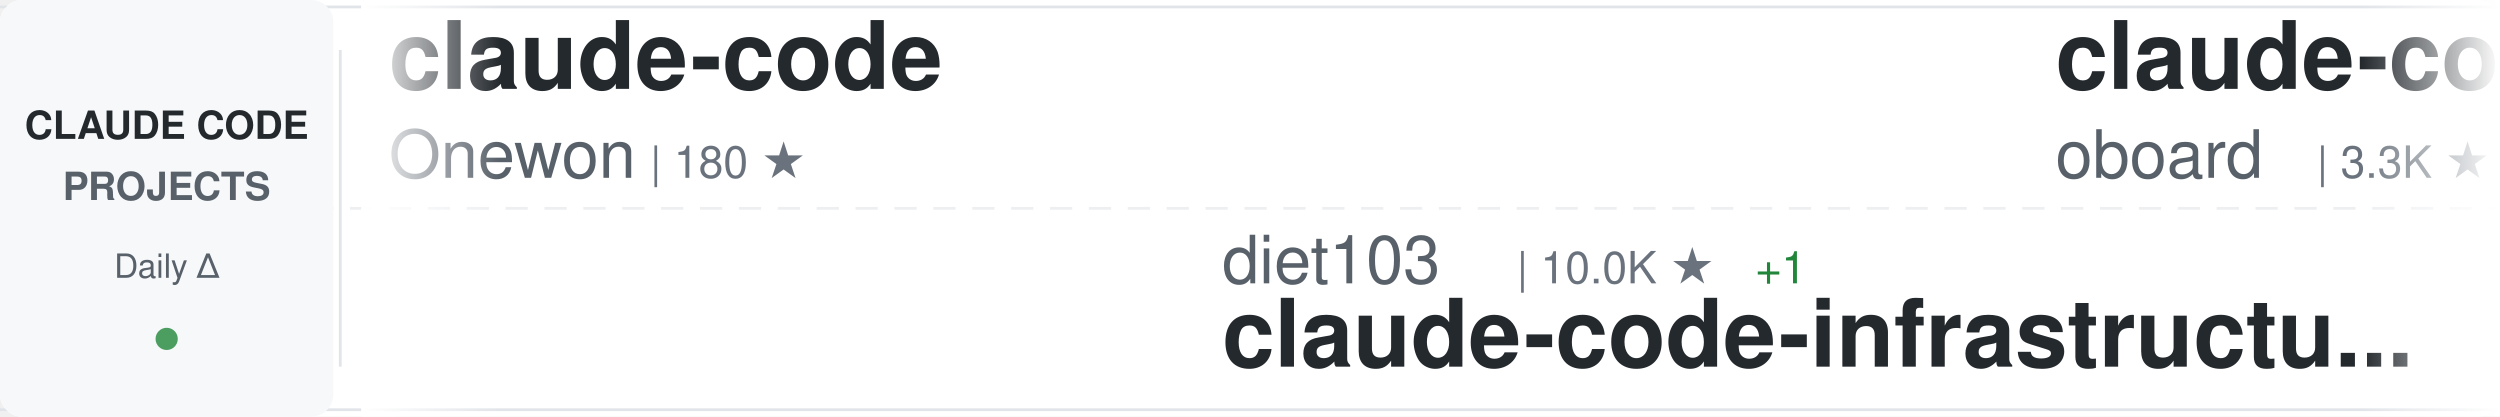
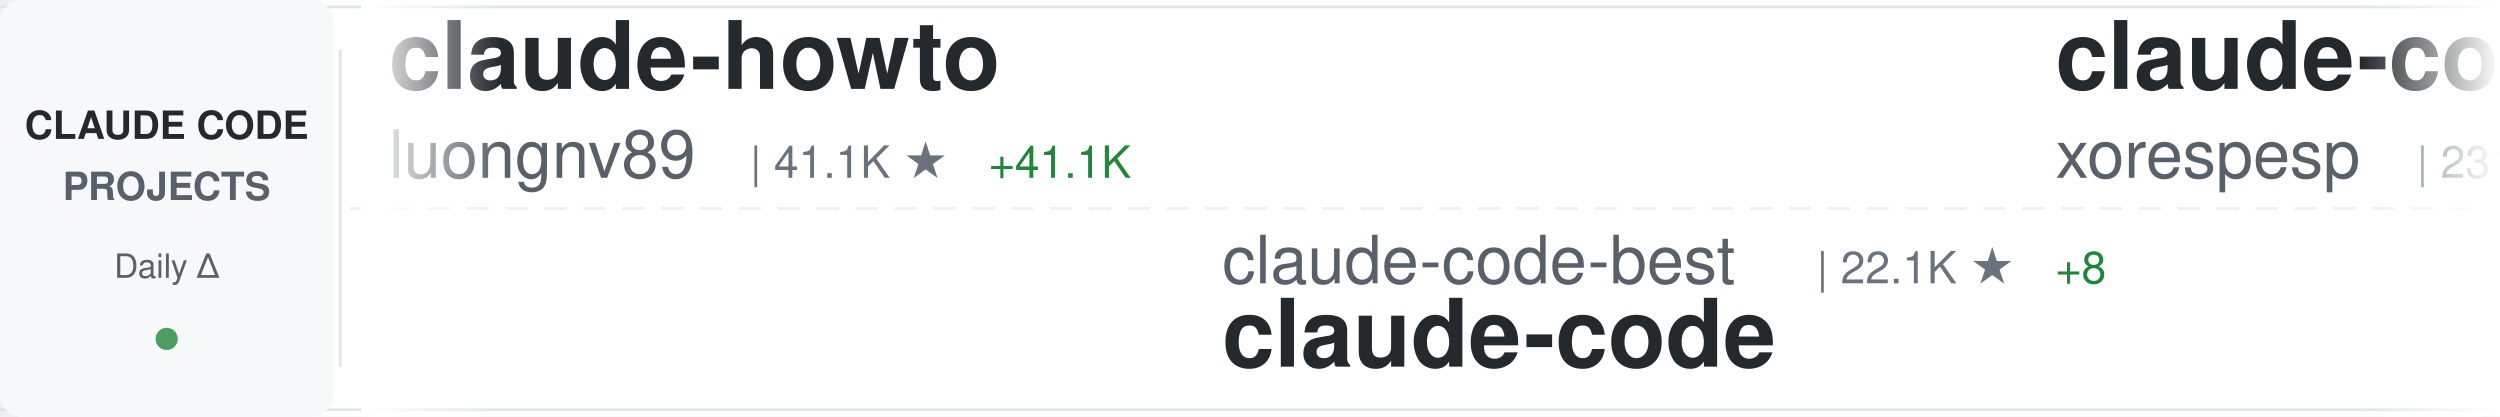
<svg xmlns="http://www.w3.org/2000/svg" width="900" height="150">
  <defs>
    <linearGradient id="awesomeLeftFade" x1="0%" y1="0%" x2="100%" y2="0%">
      <stop offset="0%" style="stop-color:#ffffff;stop-opacity:1" />
      <stop offset="100%" style="stop-color:#ffffff;stop-opacity:0" />
    </linearGradient>
    <linearGradient id="awesomeRightFade" x1="0%" y1="0%" x2="100%" y2="0%">
      <stop offset="0%" style="stop-color:#ffffff;stop-opacity:0" />
      <stop offset="100%" style="stop-color:#ffffff;stop-opacity:1" />
    </linearGradient>
  </defs>
  <rect width="900" height="150" fill="#ffffff" rx="8" />
  <rect x="0" y="2" width="900" height="1" fill="#e1e4e8" />
  <rect x="0" y="147" width="900" height="1" fill="#e1e4e8" />
  <line x1="0" y1="75" x2="900" y2="75" stroke="#e1e4e8" stroke-width="1" stroke-dasharray="8 6" opacity="0.6" />
  <rect x="0" y="0" width="120" height="150" fill="#f6f8fa" rx="8" />
  <text x="60" y="50" font-family="-apple-system, BlinkMacSystemFont, 'Segoe UI', Helvetica, Arial, sans-serif" font-size="14" font-weight="600" fill="#24292e" text-anchor="middle">CLAUDE CODE</text>
  <text x="60" y="72" font-family="-apple-system, BlinkMacSystemFont, 'Segoe UI', Helvetica, Arial, sans-serif" font-size="14" font-weight="600" fill="#586069" text-anchor="middle">PROJECTS</text>
  <text x="60" y="100" font-family="-apple-system, BlinkMacSystemFont, 'Segoe UI', Helvetica, Arial, sans-serif" font-size="12" font-weight="500" fill="#586069" text-anchor="middle">Daily Δ</text>
  <circle cx="60" cy="122" r="4" fill="#22863a" opacity="0.8" />
  <rect x="122" y="18" width="1" height="114" fill="#e1e4e8" />
  <clipPath id="awesomeTickerClip">
    <rect x="130" y="0" width="770" height="150" />
  </clipPath>
  <g clip-path="url(#awesomeTickerClip)">
    <g id="awesomeTickerItems">
      <animateTransform attributeName="transform" attributeType="XML" type="translate" from="0 0" to="-3000 0" dur="54s" repeatCount="indefinite" />
      <g transform="translate(0, 0)">
-         <text x="140" y="32" font-family="-apple-system, BlinkMacSystemFont, 'Segoe UI', Helvetica, Arial, sans-serif" font-size="34" font-weight="600" fill="#24292e">claude-code</text>
-         <text x="140" y="64" font-family="-apple-system, BlinkMacSystemFont, 'Segoe UI', Helvetica, Arial, sans-serif" font-size="24" font-weight="400" fill="#586069">Onewon</text>
-         <text x="234" y="64" font-family="-apple-system, BlinkMacSystemFont, 'Segoe UI', Helvetica, Arial, sans-serif" font-size="16" font-weight="500" fill="#6a737d">| 180 ★</text>
+         <text x="140" y="32" font-family="-apple-system, BlinkMacSystemFont, 'Segoe UI', Helvetica, Arial, sans-serif" font-size="34" font-weight="600" fill="#24292e">claude-howto</text>
+         <text x="140" y="64" font-family="-apple-system, BlinkMacSystemFont, 'Segoe UI', Helvetica, Arial, sans-serif" font-size="24" font-weight="400" fill="#586069">luongnv89</text>
+         <text x="270" y="64" font-family="-apple-system, BlinkMacSystemFont, 'Segoe UI', Helvetica, Arial, sans-serif" font-size="16" font-weight="500" fill="#6a737d">| 41.1K ★</text>
+         <text x="356" y="64" font-family="-apple-system, BlinkMacSystemFont, 'Segoe UI', Helvetica, Arial, sans-serif" font-size="16" font-weight="500" fill="#22863a"> +41.1K</text>
      </g>
      <g transform="translate(300, 0)">
-         <text x="140" y="102" font-family="-apple-system, BlinkMacSystemFont, 'Segoe UI', Helvetica, Arial, sans-serif" font-size="24" font-weight="400" fill="#586069">diet103</text>
-         <text x="246" y="102" font-family="-apple-system, BlinkMacSystemFont, 'Segoe UI', Helvetica, Arial, sans-serif" font-size="16" font-weight="500" fill="#6a737d">| 10.0K ★</text>
-         <text x="332" y="102" font-family="-apple-system, BlinkMacSystemFont, 'Segoe UI', Helvetica, Arial, sans-serif" font-size="16" font-weight="500" fill="#22863a"> +1</text>
-         <text x="140" y="132" font-family="-apple-system, BlinkMacSystemFont, 'Segoe UI', Helvetica, Arial, sans-serif" font-size="34" font-weight="600" fill="#24292e">claude-code-infrastructu...</text>
+         <text x="140" y="102" font-family="-apple-system, BlinkMacSystemFont, 'Segoe UI', Helvetica, Arial, sans-serif" font-size="24" font-weight="400" fill="#586069">claude-code-best</text>
+         <text x="354" y="102" font-family="-apple-system, BlinkMacSystemFont, 'Segoe UI', Helvetica, Arial, sans-serif" font-size="16" font-weight="500" fill="#6a737d">| 22.1K ★</text>
+         <text x="440" y="102" font-family="-apple-system, BlinkMacSystemFont, 'Segoe UI', Helvetica, Arial, sans-serif" font-size="16" font-weight="500" fill="#22863a"> +8</text>
+         <text x="140" y="132" font-family="-apple-system, BlinkMacSystemFont, 'Segoe UI', Helvetica, Arial, sans-serif" font-size="34" font-weight="600" fill="#24292e">claude-code</text>
      </g>
      <g transform="translate(600, 0)">
-         <text x="140" y="32" font-family="-apple-system, BlinkMacSystemFont, 'Segoe UI', Helvetica, Arial, sans-serif" font-size="34" font-weight="600" fill="#24292e">claude-code-rev</text>
-         <text x="140" y="64" font-family="-apple-system, BlinkMacSystemFont, 'Segoe UI', Helvetica, Arial, sans-serif" font-size="24" font-weight="400" fill="#586069">oboard</text>
-         <text x="234" y="64" font-family="-apple-system, BlinkMacSystemFont, 'Segoe UI', Helvetica, Arial, sans-serif" font-size="16" font-weight="500" fill="#6a737d">| 3.3K ★</text>
+         <text x="140" y="32" font-family="-apple-system, BlinkMacSystemFont, 'Segoe UI', Helvetica, Arial, sans-serif" font-size="34" font-weight="600" fill="#24292e">claude-code</text>
+         <text x="140" y="64" font-family="-apple-system, BlinkMacSystemFont, 'Segoe UI', Helvetica, Arial, sans-serif" font-size="24" font-weight="400" fill="#586069">xorespesp</text>
+         <text x="270" y="64" font-family="-apple-system, BlinkMacSystemFont, 'Segoe UI', Helvetica, Arial, sans-serif" font-size="16" font-weight="500" fill="#6a737d">| 231 ★</text>
      </g>
      <g transform="translate(900, 0)">
-         <text x="140" y="102" font-family="-apple-system, BlinkMacSystemFont, 'Segoe UI', Helvetica, Arial, sans-serif" font-size="24" font-weight="400" fill="#586069">luyao618</text>
-         <text x="258" y="102" font-family="-apple-system, BlinkMacSystemFont, 'Segoe UI', Helvetica, Arial, sans-serif" font-size="16" font-weight="500" fill="#6a737d">| 1.7K ★</text>
-         <text x="140" y="132" font-family="-apple-system, BlinkMacSystemFont, 'Segoe UI', Helvetica, Arial, sans-serif" font-size="34" font-weight="600" fill="#24292e">Claude-Code-Source-Study</text>
+         <text x="140" y="102" font-family="-apple-system, BlinkMacSystemFont, 'Segoe UI', Helvetica, Arial, sans-serif" font-size="24" font-weight="400" fill="#586069">ponponon</text>
+         <text x="258" y="102" font-family="-apple-system, BlinkMacSystemFont, 'Segoe UI', Helvetica, Arial, sans-serif" font-size="16" font-weight="500" fill="#6a737d">| 2.3K ★</text>
+         <text x="140" y="132" font-family="-apple-system, BlinkMacSystemFont, 'Segoe UI', Helvetica, Arial, sans-serif" font-size="34" font-weight="600" fill="#24292e">claude_code_src</text>
      </g>
      <g transform="translate(1200, 0)">
-         <text x="140" y="32" font-family="-apple-system, BlinkMacSystemFont, 'Segoe UI', Helvetica, Arial, sans-serif" font-size="34" font-weight="600" fill="#24292e">claude-code-from-source</text>
-         <text x="140" y="64" font-family="-apple-system, BlinkMacSystemFont, 'Segoe UI', Helvetica, Arial, sans-serif" font-size="24" font-weight="400" fill="#586069">alejandrobalderas</text>
-         <text x="366" y="64" font-family="-apple-system, BlinkMacSystemFont, 'Segoe UI', Helvetica, Arial, sans-serif" font-size="16" font-weight="500" fill="#6a737d">| 2.8K ★</text>
-         <text x="443" y="64" font-family="-apple-system, BlinkMacSystemFont, 'Segoe UI', Helvetica, Arial, sans-serif" font-size="16" font-weight="500" fill="#22863a"> +1</text>
+         <text x="140" y="32" font-family="-apple-system, BlinkMacSystemFont, 'Segoe UI', Helvetica, Arial, sans-serif" font-size="34" font-weight="600" fill="#24292e">claude-code-source-build</text>
+         <text x="140" y="64" font-family="-apple-system, BlinkMacSystemFont, 'Segoe UI', Helvetica, Arial, sans-serif" font-size="24" font-weight="400" fill="#586069">andrew-kramer-inno</text>
+         <text x="378" y="64" font-family="-apple-system, BlinkMacSystemFont, 'Segoe UI', Helvetica, Arial, sans-serif" font-size="16" font-weight="500" fill="#6a737d">| 593 ★</text>
      </g>
      <g transform="translate(1500, 0)">
-         <text x="140" y="102" font-family="-apple-system, BlinkMacSystemFont, 'Segoe UI', Helvetica, Arial, sans-serif" font-size="24" font-weight="400" fill="#586069">Yuyz0112</text>
-         <text x="258" y="102" font-family="-apple-system, BlinkMacSystemFont, 'Segoe UI', Helvetica, Arial, sans-serif" font-size="16" font-weight="500" fill="#6a737d">| 2.4K ★</text>
-         <text x="140" y="132" font-family="-apple-system, BlinkMacSystemFont, 'Segoe UI', Helvetica, Arial, sans-serif" font-size="34" font-weight="600" fill="#24292e">claude-code-reverse</text>
+         <text x="140" y="102" font-family="-apple-system, BlinkMacSystemFont, 'Segoe UI', Helvetica, Arial, sans-serif" font-size="24" font-weight="400" fill="#586069">https-deeplearning-ai</text>
+         <text x="414" y="102" font-family="-apple-system, BlinkMacSystemFont, 'Segoe UI', Helvetica, Arial, sans-serif" font-size="16" font-weight="500" fill="#6a737d">| 540 ★</text>
+         <text x="140" y="132" font-family="-apple-system, BlinkMacSystemFont, 'Segoe UI', Helvetica, Arial, sans-serif" font-size="34" font-weight="600" fill="#24292e">sc-claude-code-files</text>
      </g>
      <g transform="translate(1800, 0)">
-         <text x="140" y="32" font-family="-apple-system, BlinkMacSystemFont, 'Segoe UI', Helvetica, Arial, sans-serif" font-size="34" font-weight="600" fill="#24292e">claude-code-best-practic...</text>
-         <text x="140" y="64" font-family="-apple-system, BlinkMacSystemFont, 'Segoe UI', Helvetica, Arial, sans-serif" font-size="24" font-weight="400" fill="#586069">shanraisshan</text>
-         <text x="306" y="64" font-family="-apple-system, BlinkMacSystemFont, 'Segoe UI', Helvetica, Arial, sans-serif" font-size="16" font-weight="500" fill="#6a737d">| 64.6K ★</text>
-         <text x="392" y="64" font-family="-apple-system, BlinkMacSystemFont, 'Segoe UI', Helvetica, Arial, sans-serif" font-size="16" font-weight="500" fill="#22863a"> +8</text>
+         <text x="140" y="32" font-family="-apple-system, BlinkMacSystemFont, 'Segoe UI', Helvetica, Arial, sans-serif" font-size="34" font-weight="600" fill="#24292e">Claude-Code-Usage-Monito...</text>
+         <text x="140" y="64" font-family="-apple-system, BlinkMacSystemFont, 'Segoe UI', Helvetica, Arial, sans-serif" font-size="24" font-weight="400" fill="#586069">Maciek-roboblog</text>
+         <text x="342" y="64" font-family="-apple-system, BlinkMacSystemFont, 'Segoe UI', Helvetica, Arial, sans-serif" font-size="16" font-weight="500" fill="#6a737d">| 8.6K ★</text>
+         <text x="419" y="64" font-family="-apple-system, BlinkMacSystemFont, 'Segoe UI', Helvetica, Arial, sans-serif" font-size="16" font-weight="500" fill="#22863a"> +1</text>
      </g>
      <g transform="translate(2100, 0)">
-         <text x="140" y="102" font-family="-apple-system, BlinkMacSystemFont, 'Segoe UI', Helvetica, Arial, sans-serif" font-size="24" font-weight="400" fill="#586069">andrew-kramer-inno</text>
-         <text x="378" y="102" font-family="-apple-system, BlinkMacSystemFont, 'Segoe UI', Helvetica, Arial, sans-serif" font-size="16" font-weight="500" fill="#6a737d">| 593 ★</text>
-         <text x="140" y="132" font-family="-apple-system, BlinkMacSystemFont, 'Segoe UI', Helvetica, Arial, sans-serif" font-size="34" font-weight="600" fill="#24292e">claude-code-source-build</text>
+         <text x="140" y="102" font-family="-apple-system, BlinkMacSystemFont, 'Segoe UI', Helvetica, Arial, sans-serif" font-size="24" font-weight="400" fill="#586069">freestylefly</text>
+         <text x="306" y="102" font-family="-apple-system, BlinkMacSystemFont, 'Segoe UI', Helvetica, Arial, sans-serif" font-size="16" font-weight="500" fill="#6a737d">| 128 ★</text>
+         <text x="140" y="132" font-family="-apple-system, BlinkMacSystemFont, 'Segoe UI', Helvetica, Arial, sans-serif" font-size="34" font-weight="600" fill="#24292e">claude-code</text>
      </g>
      <g transform="translate(2400, 0)">
-         <text x="140" y="32" font-family="-apple-system, BlinkMacSystemFont, 'Segoe UI', Helvetica, Arial, sans-serif" font-size="34" font-weight="600" fill="#24292e">claude-coder</text>
-         <text x="140" y="64" font-family="-apple-system, BlinkMacSystemFont, 'Segoe UI', Helvetica, Arial, sans-serif" font-size="24" font-weight="400" fill="#586069">kodu-ai</text>
-         <text x="246" y="64" font-family="-apple-system, BlinkMacSystemFont, 'Segoe UI', Helvetica, Arial, sans-serif" font-size="16" font-weight="500" fill="#6a737d">| 5.2K ★</text>
+         <text x="140" y="32" font-family="-apple-system, BlinkMacSystemFont, 'Segoe UI', Helvetica, Arial, sans-serif" font-size="34" font-weight="600" fill="#24292e">claude-code-system-promp...</text>
+         <text x="140" y="64" font-family="-apple-system, BlinkMacSystemFont, 'Segoe UI', Helvetica, Arial, sans-serif" font-size="24" font-weight="400" fill="#586069">Piebald-AI</text>
+         <text x="282" y="64" font-family="-apple-system, BlinkMacSystemFont, 'Segoe UI', Helvetica, Arial, sans-serif" font-size="16" font-weight="500" fill="#6a737d">| 12.3K ★</text>
+         <text x="368" y="64" font-family="-apple-system, BlinkMacSystemFont, 'Segoe UI', Helvetica, Arial, sans-serif" font-size="16" font-weight="500" fill="#22863a"> +9</text>
      </g>
      <g transform="translate(2700, 0)">
-         <text x="140" y="102" font-family="-apple-system, BlinkMacSystemFont, 'Segoe UI', Helvetica, Arial, sans-serif" font-size="24" font-weight="400" fill="#586069">LING71671</text>
-         <text x="270" y="102" font-family="-apple-system, BlinkMacSystemFont, 'Segoe UI', Helvetica, Arial, sans-serif" font-size="16" font-weight="500" fill="#6a737d">| 945 ★</text>
-         <text x="140" y="132" font-family="-apple-system, BlinkMacSystemFont, 'Segoe UI', Helvetica, Arial, sans-serif" font-size="34" font-weight="600" fill="#24292e">Open-ClaudeCode</text>
+         <text x="140" y="102" font-family="-apple-system, BlinkMacSystemFont, 'Segoe UI', Helvetica, Arial, sans-serif" font-size="24" font-weight="400" fill="#586069">feiskyer</text>
+         <text x="258" y="102" font-family="-apple-system, BlinkMacSystemFont, 'Segoe UI', Helvetica, Arial, sans-serif" font-size="16" font-weight="500" fill="#6a737d">| 1.6K ★</text>
+         <text x="140" y="132" font-family="-apple-system, BlinkMacSystemFont, 'Segoe UI', Helvetica, Arial, sans-serif" font-size="34" font-weight="600" fill="#24292e">claude-code-settings</text>
      </g>
      <g transform="translate(3000, 0)">
-         <text x="140" y="32" font-family="-apple-system, BlinkMacSystemFont, 'Segoe UI', Helvetica, Arial, sans-serif" font-size="34" font-weight="600" fill="#24292e">claude-code</text>
-         <text x="140" y="64" font-family="-apple-system, BlinkMacSystemFont, 'Segoe UI', Helvetica, Arial, sans-serif" font-size="24" font-weight="400" fill="#586069">Onewon</text>
-         <text x="234" y="64" font-family="-apple-system, BlinkMacSystemFont, 'Segoe UI', Helvetica, Arial, sans-serif" font-size="16" font-weight="500" fill="#6a737d">| 180 ★</text>
+         <text x="140" y="32" font-family="-apple-system, BlinkMacSystemFont, 'Segoe UI', Helvetica, Arial, sans-serif" font-size="34" font-weight="600" fill="#24292e">claude-howto</text>
+         <text x="140" y="64" font-family="-apple-system, BlinkMacSystemFont, 'Segoe UI', Helvetica, Arial, sans-serif" font-size="24" font-weight="400" fill="#586069">luongnv89</text>
+         <text x="270" y="64" font-family="-apple-system, BlinkMacSystemFont, 'Segoe UI', Helvetica, Arial, sans-serif" font-size="16" font-weight="500" fill="#6a737d">| 41.1K ★</text>
+         <text x="356" y="64" font-family="-apple-system, BlinkMacSystemFont, 'Segoe UI', Helvetica, Arial, sans-serif" font-size="16" font-weight="500" fill="#22863a"> +41.1K</text>
      </g>
      <g transform="translate(3300, 0)">
-         <text x="140" y="102" font-family="-apple-system, BlinkMacSystemFont, 'Segoe UI', Helvetica, Arial, sans-serif" font-size="24" font-weight="400" fill="#586069">diet103</text>
-         <text x="246" y="102" font-family="-apple-system, BlinkMacSystemFont, 'Segoe UI', Helvetica, Arial, sans-serif" font-size="16" font-weight="500" fill="#6a737d">| 10.0K ★</text>
-         <text x="332" y="102" font-family="-apple-system, BlinkMacSystemFont, 'Segoe UI', Helvetica, Arial, sans-serif" font-size="16" font-weight="500" fill="#22863a"> +1</text>
-         <text x="140" y="132" font-family="-apple-system, BlinkMacSystemFont, 'Segoe UI', Helvetica, Arial, sans-serif" font-size="34" font-weight="600" fill="#24292e">claude-code-infrastructu...</text>
+         <text x="140" y="102" font-family="-apple-system, BlinkMacSystemFont, 'Segoe UI', Helvetica, Arial, sans-serif" font-size="24" font-weight="400" fill="#586069">claude-code-best</text>
+         <text x="354" y="102" font-family="-apple-system, BlinkMacSystemFont, 'Segoe UI', Helvetica, Arial, sans-serif" font-size="16" font-weight="500" fill="#6a737d">| 22.1K ★</text>
+         <text x="440" y="102" font-family="-apple-system, BlinkMacSystemFont, 'Segoe UI', Helvetica, Arial, sans-serif" font-size="16" font-weight="500" fill="#22863a"> +8</text>
+         <text x="140" y="132" font-family="-apple-system, BlinkMacSystemFont, 'Segoe UI', Helvetica, Arial, sans-serif" font-size="34" font-weight="600" fill="#24292e">claude-code</text>
      </g>
      <g transform="translate(3600, 0)">
-         <text x="140" y="32" font-family="-apple-system, BlinkMacSystemFont, 'Segoe UI', Helvetica, Arial, sans-serif" font-size="34" font-weight="600" fill="#24292e">claude-code-rev</text>
-         <text x="140" y="64" font-family="-apple-system, BlinkMacSystemFont, 'Segoe UI', Helvetica, Arial, sans-serif" font-size="24" font-weight="400" fill="#586069">oboard</text>
-         <text x="234" y="64" font-family="-apple-system, BlinkMacSystemFont, 'Segoe UI', Helvetica, Arial, sans-serif" font-size="16" font-weight="500" fill="#6a737d">| 3.3K ★</text>
+         <text x="140" y="32" font-family="-apple-system, BlinkMacSystemFont, 'Segoe UI', Helvetica, Arial, sans-serif" font-size="34" font-weight="600" fill="#24292e">claude-code</text>
+         <text x="140" y="64" font-family="-apple-system, BlinkMacSystemFont, 'Segoe UI', Helvetica, Arial, sans-serif" font-size="24" font-weight="400" fill="#586069">xorespesp</text>
+         <text x="270" y="64" font-family="-apple-system, BlinkMacSystemFont, 'Segoe UI', Helvetica, Arial, sans-serif" font-size="16" font-weight="500" fill="#6a737d">| 231 ★</text>
      </g>
      <g transform="translate(3900, 0)">
-         <text x="140" y="102" font-family="-apple-system, BlinkMacSystemFont, 'Segoe UI', Helvetica, Arial, sans-serif" font-size="24" font-weight="400" fill="#586069">luyao618</text>
-         <text x="258" y="102" font-family="-apple-system, BlinkMacSystemFont, 'Segoe UI', Helvetica, Arial, sans-serif" font-size="16" font-weight="500" fill="#6a737d">| 1.7K ★</text>
-         <text x="140" y="132" font-family="-apple-system, BlinkMacSystemFont, 'Segoe UI', Helvetica, Arial, sans-serif" font-size="34" font-weight="600" fill="#24292e">Claude-Code-Source-Study</text>
+         <text x="140" y="102" font-family="-apple-system, BlinkMacSystemFont, 'Segoe UI', Helvetica, Arial, sans-serif" font-size="24" font-weight="400" fill="#586069">ponponon</text>
+         <text x="258" y="102" font-family="-apple-system, BlinkMacSystemFont, 'Segoe UI', Helvetica, Arial, sans-serif" font-size="16" font-weight="500" fill="#6a737d">| 2.3K ★</text>
+         <text x="140" y="132" font-family="-apple-system, BlinkMacSystemFont, 'Segoe UI', Helvetica, Arial, sans-serif" font-size="34" font-weight="600" fill="#24292e">claude_code_src</text>
      </g>
    </g>
  </g>
  <rect x="130" y="0" width="50" height="150" fill="url(#awesomeLeftFade)" />
  <rect x="850" y="0" width="50" height="150" fill="url(#awesomeRightFade)" />
</svg>
